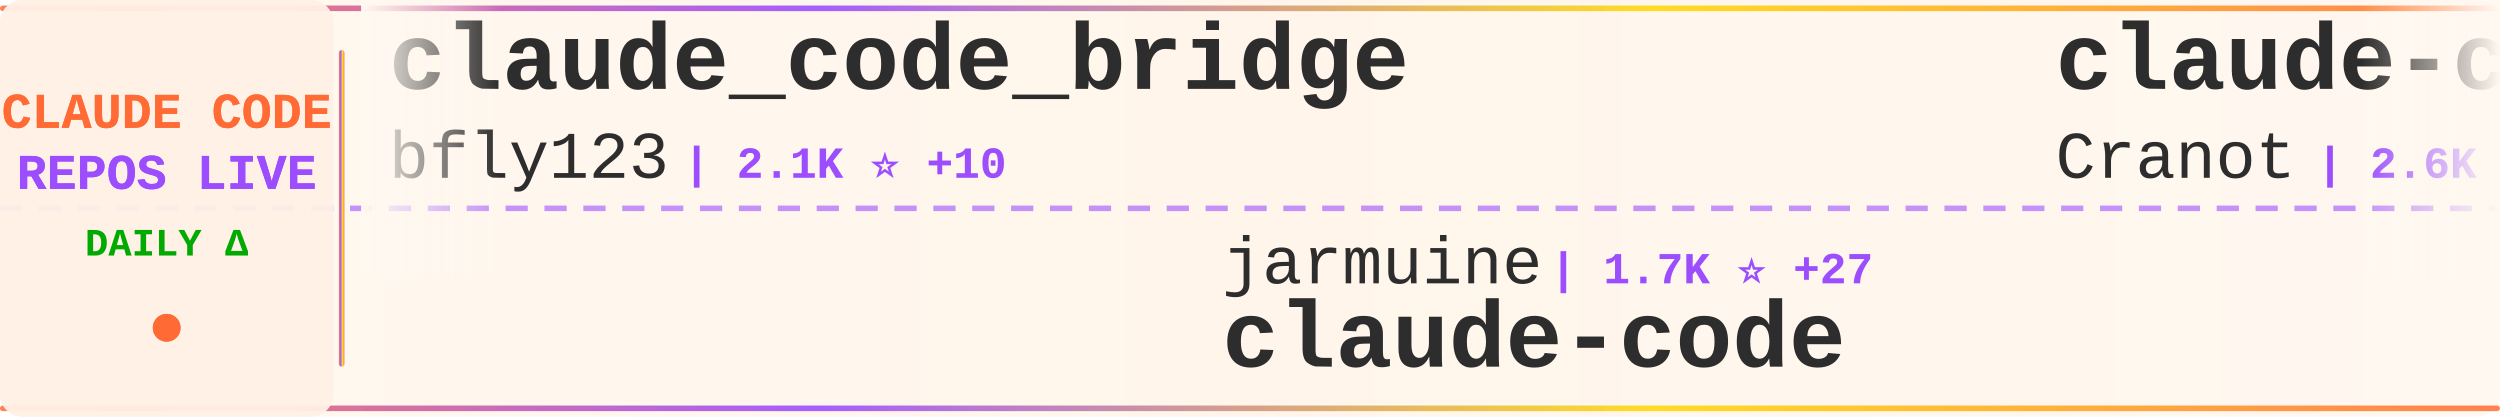
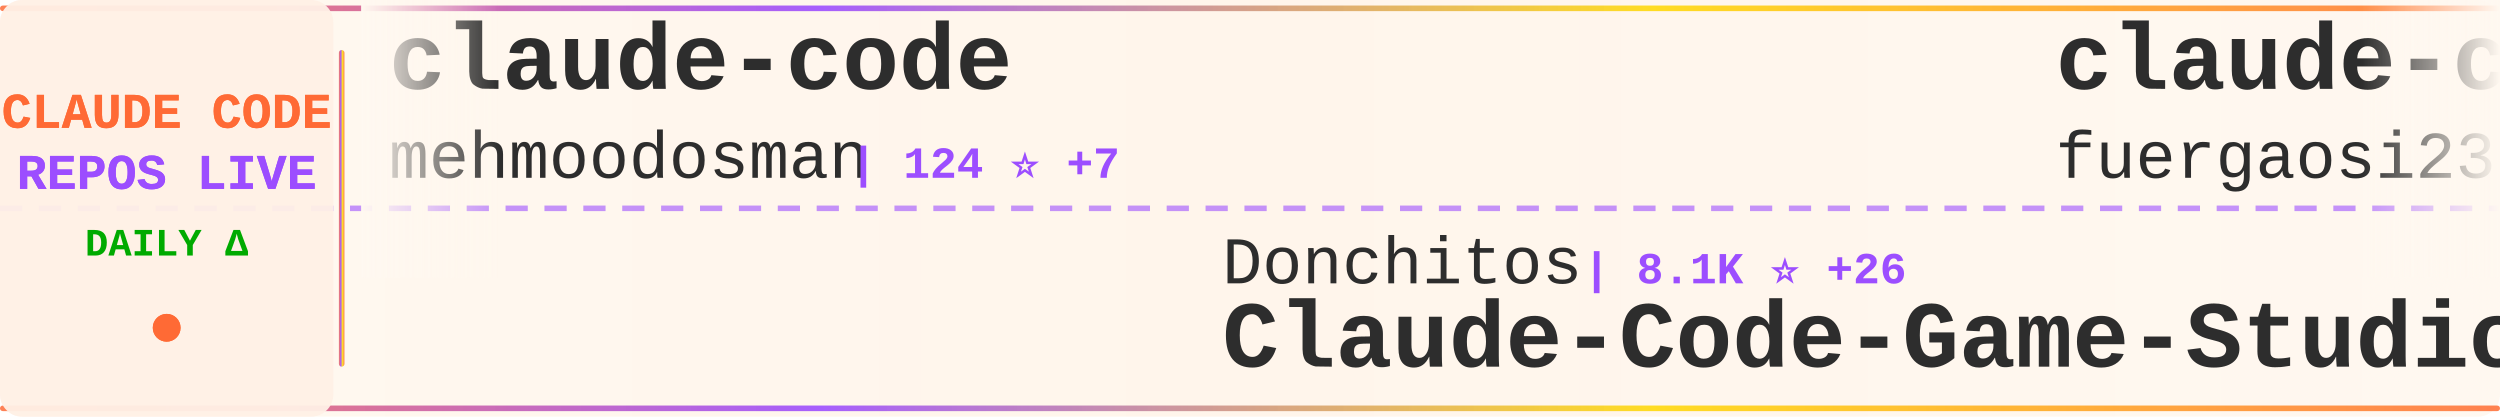
<svg xmlns="http://www.w3.org/2000/svg" width="900" height="150">
  <defs>
    <linearGradient id="tickerBg" x1="0%" y1="0%" x2="100%" y2="0%">
      <stop offset="0%" style="stop-color:#fff8f0;stop-opacity:0.98" />
      <stop offset="50%" style="stop-color:#fff5eb;stop-opacity:1" />
      <stop offset="100%" style="stop-color:#fff8f0;stop-opacity:0.98" />
    </linearGradient>
    <linearGradient id="borderGrad" x1="0%" y1="0%" x2="100%" y2="0%">
      <stop offset="0%" style="stop-color:#FF6B35;stop-opacity:0.85">
        <animate attributeName="stop-opacity" values="0.85;1;0.85" dur="2s" repeatCount="indefinite" />
      </stop>
      <stop offset="33%" style="stop-color:#9C4EFF;stop-opacity:0.9">
        <animate attributeName="stop-opacity" values="0.9;1;0.9" dur="2.2s" repeatCount="indefinite" />
      </stop>
      <stop offset="66%" style="stop-color:#FFD700;stop-opacity:0.85">
        <animate attributeName="stop-opacity" values="0.85;1;0.85" dur="1.8s" repeatCount="indefinite" />
      </stop>
      <stop offset="100%" style="stop-color:#FF6B35;stop-opacity:0.85">
        <animate attributeName="stop-opacity" values="0.85;1;0.85" dur="2s" repeatCount="indefinite" />
      </stop>
    </linearGradient>
    <filter id="textGlow">
      <feGaussianBlur stdDeviation="0.15" result="coloredBlur" />
      <feMerge>
        <feMergeNode in="coloredBlur" />
        <feMergeNode in="SourceGraphic" />
      </feMerge>
    </filter>
    <filter id="metricGlow">
      <feGaussianBlur stdDeviation="0.2" result="coloredBlur" />
      <feMerge>
        <feMergeNode in="coloredBlur" />
        <feMergeNode in="SourceGraphic" />
      </feMerge>
    </filter>
    <linearGradient id="leftFade" x1="0%" y1="0%" x2="100%" y2="0%">
      <stop offset="0%" style="stop-color:#fff8f0;stop-opacity:1" />
      <stop offset="100%" style="stop-color:#fff8f0;stop-opacity:0" />
    </linearGradient>
    <linearGradient id="rightFade" x1="0%" y1="0%" x2="100%" y2="0%">
      <stop offset="0%" style="stop-color:#fff8f0;stop-opacity:0" />
      <stop offset="100%" style="stop-color:#fff8f0;stop-opacity:1" />
    </linearGradient>
  </defs>
  <rect width="900" height="150" fill="url(#tickerBg)" rx="8" />
  <rect x="0" y="2" width="900" height="2" fill="url(#borderGrad)" rx="1" />
  <rect x="0" y="146" width="900" height="2" fill="url(#borderGrad)" rx="1" />
  <line x1="0" y1="75" x2="900" y2="75" stroke="#9C4EFF" stroke-width="2" stroke-dasharray="8 6" opacity="0.6" />
  <rect x="0" y="0" width="120" height="150" fill="#fff0e6" opacity="0.95" rx="8" />
  <text x="60" y="46" font-family="'Courier New', monospace" font-size="18" font-weight="bold" fill="#FF6B35" text-anchor="middle" filter="url(#textGlow)">
    CLAUDE CODE
  </text>
  <text x="60" y="68" font-family="'Courier New', monospace" font-size="18" font-weight="bold" fill="#9C4EFF" text-anchor="middle" filter="url(#textGlow)">
    REPOS LIVE
  </text>
  <text x="60" y="92" font-family="'Courier New', monospace" font-size="14" font-weight="bold" fill="#00aa00" text-anchor="middle">
    DAILY Δ
  </text>
  <circle cx="60" cy="118" r="5" fill="#FF6B35" filter="url(#metricGlow)">
    <animate attributeName="r" values="4;6;4" dur="1.5s" repeatCount="indefinite" />
    <animate attributeName="opacity" values="0.6;1;0.6" dur="1.5s" repeatCount="indefinite" />
  </circle>
  <rect x="122" y="18" width="2" height="114" fill="url(#borderGrad)" rx="1" />
  <clipPath id="tickerClip">
    <rect x="130" y="0" width="770" height="150" />
  </clipPath>
  <g clip-path="url(#tickerClip)">
    <g id="tickerItems">
      <animateTransform attributeName="transform" attributeType="XML" type="translate" from="0 0" to="-3000 0" dur="54s" repeatCount="indefinite" />
      <g transform="translate(0, 0)">
-         <text x="140" y="32" font-family="'Courier New', monospace" font-size="34" font-weight="bold" fill="#2d2d2d">claude_code_bridge</text>
-         <text x="140" y="64" font-family="'Courier New', monospace" font-size="24" font-weight="normal" fill="#2d2d2d" opacity="1.0">bfly123</text>
-         <text x="246" y="64" font-family="'Courier New', monospace" font-size="16" font-weight="bold" fill="#9C4EFF"> | 2.1K ⭐ +10</text>
+         <text x="140" y="32" font-family="'Courier New', monospace" font-size="34" font-weight="bold" fill="#2d2d2d">claude-code</text>
+         <text x="140" y="64" font-family="'Courier New', monospace" font-size="24" font-weight="normal" fill="#2d2d2d" opacity="1.0">mehmoodosman</text>
+         <text x="306" y="64" font-family="'Courier New', monospace" font-size="16" font-weight="bold" fill="#9C4EFF"> | 124 ⭐ +7</text>
      </g>
      <g transform="translate(300, 0)">
-         <text x="140" y="102" font-family="'Courier New', monospace" font-size="24" font-weight="normal" fill="#2d2d2d" opacity="1.0">jarmuine</text>
-         <text x="258" y="102" font-family="'Courier New', monospace" font-size="16" font-weight="bold" fill="#9C4EFF"> | 1.7K ⭐ +27</text>
+         <text x="140" y="102" font-family="'Courier New', monospace" font-size="24" font-weight="normal" fill="#2d2d2d" opacity="1.0">Donchitos</text>
+         <text x="270" y="102" font-family="'Courier New', monospace" font-size="16" font-weight="bold" fill="#9C4EFF"> | 8.1K ⭐ +26</text>
+         <text x="140" y="132" font-family="'Courier New', monospace" font-size="34" font-weight="bold" fill="#2d2d2d">Claude-Code-Game-Studios</text>
+       </g>
+       <g transform="translate(600, 0)">
+         <text x="140" y="32" font-family="'Courier New', monospace" font-size="34" font-weight="bold" fill="#2d2d2d">claude-code-proxy</text>
+         <text x="140" y="64" font-family="'Courier New', monospace" font-size="24" font-weight="normal" fill="#2d2d2d" opacity="1.0">fuergaosi233</text>
+         <text x="306" y="64" font-family="'Courier New', monospace" font-size="16" font-weight="bold" fill="#9C4EFF"> | 2.3K ⭐</text>
+       </g>
+       <g transform="translate(900, 0)">
+         <text x="140" y="102" font-family="'Courier New', monospace" font-size="24" font-weight="normal" fill="#2d2d2d" opacity="1.0">zebbern</text>
+         <text x="246" y="102" font-family="'Courier New', monospace" font-size="16" font-weight="bold" fill="#9C4EFF"> | 3.8K ⭐ +1</text>
+         <text x="140" y="132" font-family="'Courier New', monospace" font-size="34" font-weight="bold" fill="#2d2d2d">claude-code-guide</text>
+       </g>
+       <g transform="translate(1200, 0)">
+         <text x="140" y="32" font-family="'Courier New', monospace" font-size="34" font-weight="bold" fill="#2d2d2d">claude-code-book</text>
+         <text x="140" y="64" font-family="'Courier New', monospace" font-size="24" font-weight="normal" fill="#2d2d2d" opacity="1.0">lintsinghua</text>
+         <text x="294" y="64" font-family="'Courier New', monospace" font-size="16" font-weight="bold" fill="#9C4EFF"> | 1.7K ⭐ +44</text>
+       </g>
+       <g transform="translate(1500, 0)">
+         <text x="140" y="102" font-family="'Courier New', monospace" font-size="24" font-weight="normal" fill="#2d2d2d" opacity="1.0">disler</text>
+         <text x="234" y="102" font-family="'Courier New', monospace" font-size="16" font-weight="bold" fill="#9C4EFF"> | 3.5K ⭐ +1</text>
+         <text x="140" y="132" font-family="'Courier New', monospace" font-size="34" font-weight="bold" fill="#2d2d2d">claude-code-hooks-master...</text>
+       </g>
+       <g transform="translate(1800, 0)">
+         <text x="140" y="32" font-family="'Courier New', monospace" font-size="34" font-weight="bold" fill="#2d2d2d">claude-code-proxy</text>
+         <text x="140" y="64" font-family="'Courier New', monospace" font-size="24" font-weight="normal" fill="#2d2d2d" opacity="1.0">1rgs</text>
+         <text x="210" y="64" font-family="'Courier New', monospace" font-size="16" font-weight="bold" fill="#9C4EFF"> | 3.4K ⭐ +1</text>
+       </g>
+       <g transform="translate(2100, 0)">
+         <text x="140" y="102" font-family="'Courier New', monospace" font-size="24" font-weight="normal" fill="#2d2d2d" opacity="1.0">anthropics</text>
+         <text x="282" y="102" font-family="'Courier New', monospace" font-size="16" font-weight="bold" fill="#9C4EFF"> | 107.9K ⭐ +339</text>
        <text x="140" y="132" font-family="'Courier New', monospace" font-size="34" font-weight="bold" fill="#2d2d2d">claude-code</text>
      </g>
-       <g transform="translate(600, 0)">
-         <text x="140" y="32" font-family="'Courier New', monospace" font-size="34" font-weight="bold" fill="#2d2d2d">claude-code-guide</text>
-         <text x="140" y="64" font-family="'Courier New', monospace" font-size="24" font-weight="normal" fill="#2d2d2d" opacity="1.0">Cranot</text>
-         <text x="234" y="64" font-family="'Courier New', monospace" font-size="16" font-weight="bold" fill="#9C4EFF"> | 2.6K ⭐ +2</text>
-       </g>
-       <g transform="translate(900, 0)">
-         <text x="140" y="102" font-family="'Courier New', monospace" font-size="24" font-weight="normal" fill="#2d2d2d" opacity="1.0">luongnv89</text>
-         <text x="270" y="102" font-family="'Courier New', monospace" font-size="16" font-weight="bold" fill="#9C4EFF"> | 17.3K ⭐ +172</text>
-         <text x="140" y="132" font-family="'Courier New', monospace" font-size="34" font-weight="bold" fill="#2d2d2d">claude-howto</text>
-       </g>
-       <g transform="translate(1200, 0)">
-         <text x="140" y="32" font-family="'Courier New', monospace" font-size="34" font-weight="bold" fill="#2d2d2d">skills</text>
-         <text x="140" y="64" font-family="'Courier New', monospace" font-size="24" font-weight="normal" fill="#2d2d2d" opacity="1.0">anthropics</text>
-         <text x="282" y="64" font-family="'Courier New', monospace" font-size="16" font-weight="bold" fill="#9C4EFF"> | 109.8K ⭐ +260</text>
-       </g>
-       <g transform="translate(1500, 0)">
-         <text x="140" y="102" font-family="'Courier New', monospace" font-size="24" font-weight="normal" fill="#2d2d2d" opacity="1.0">davila7</text>
-         <text x="246" y="102" font-family="'Courier New', monospace" font-size="16" font-weight="bold" fill="#9C4EFF"> | 24.1K ⭐ +12</text>
-         <text x="140" y="132" font-family="'Courier New', monospace" font-size="34" font-weight="bold" fill="#2d2d2d">claude-code-templates</text>
-       </g>
-       <g transform="translate(1800, 0)">
-         <text x="140" y="32" font-family="'Courier New', monospace" font-size="34" font-weight="bold" fill="#2d2d2d">claude-code-guide</text>
-         <text x="140" y="64" font-family="'Courier New', monospace" font-size="24" font-weight="normal" fill="#2d2d2d" opacity="1.0">zebbern</text>
-         <text x="246" y="64" font-family="'Courier New', monospace" font-size="16" font-weight="bold" fill="#9C4EFF"> | 3.8K ⭐ +2</text>
-       </g>
-       <g transform="translate(2100, 0)">
-         <text x="140" y="102" font-family="'Courier New', monospace" font-size="24" font-weight="normal" fill="#2d2d2d" opacity="1.0">pedrohcgs</text>
-         <text x="270" y="102" font-family="'Courier New', monospace" font-size="16" font-weight="bold" fill="#9C4EFF"> | 829 ⭐ +1</text>
-         <text x="140" y="132" font-family="'Courier New', monospace" font-size="34" font-weight="bold" fill="#2d2d2d">claude-code-my-workflow</text>
-       </g>
      <g transform="translate(2400, 0)">
-         <text x="140" y="32" font-family="'Courier New', monospace" font-size="34" font-weight="bold" fill="#2d2d2d">how-claude-code-works</text>
-         <text x="140" y="64" font-family="'Courier New', monospace" font-size="24" font-weight="normal" fill="#2d2d2d" opacity="1.0">Windy3f3f3f3f</text>
-         <text x="318" y="64" font-family="'Courier New', monospace" font-size="16" font-weight="bold" fill="#9C4EFF"> | 1.3K ⭐ +70</text>
+         <text x="140" y="32" font-family="'Courier New', monospace" font-size="34" font-weight="bold" fill="#2d2d2d">claude-code-sourcemap</text>
+         <text x="140" y="64" font-family="'Courier New', monospace" font-size="24" font-weight="normal" fill="#2d2d2d" opacity="1.0">ChinaSiro</text>
+         <text x="270" y="64" font-family="'Courier New', monospace" font-size="16" font-weight="bold" fill="#9C4EFF"> | 8.3K ⭐ +48</text>
      </g>
      <g transform="translate(2700, 0)">
-         <text x="140" y="102" font-family="'Courier New', monospace" font-size="24" font-weight="normal" fill="#2d2d2d" opacity="1.0">feiskyer</text>
-         <text x="258" y="102" font-family="'Courier New', monospace" font-size="16" font-weight="bold" fill="#9C4EFF"> | 1.4K ⭐ +1</text>
-         <text x="140" y="132" font-family="'Courier New', monospace" font-size="34" font-weight="bold" fill="#2d2d2d">claude-code-settings</text>
+         <text x="140" y="102" font-family="'Courier New', monospace" font-size="24" font-weight="normal" fill="#2d2d2d" opacity="1.0">diet103</text>
+         <text x="246" y="102" font-family="'Courier New', monospace" font-size="16" font-weight="bold" fill="#9C4EFF"> | 9.4K ⭐ +1</text>
+         <text x="140" y="132" font-family="'Courier New', monospace" font-size="34" font-weight="bold" fill="#2d2d2d">claude-code-infrastructu...</text>
      </g>
      <g transform="translate(3000, 0)">
-         <text x="140" y="32" font-family="'Courier New', monospace" font-size="34" font-weight="bold" fill="#2d2d2d">claude_code_bridge</text>
-         <text x="140" y="64" font-family="'Courier New', monospace" font-size="24" font-weight="normal" fill="#2d2d2d" opacity="1.0">bfly123</text>
-         <text x="246" y="64" font-family="'Courier New', monospace" font-size="16" font-weight="bold" fill="#9C4EFF"> | 2.1K ⭐ +10</text>
+         <text x="140" y="32" font-family="'Courier New', monospace" font-size="34" font-weight="bold" fill="#2d2d2d">claude-code</text>
+         <text x="140" y="64" font-family="'Courier New', monospace" font-size="24" font-weight="normal" fill="#2d2d2d" opacity="1.0">mehmoodosman</text>
+         <text x="306" y="64" font-family="'Courier New', monospace" font-size="16" font-weight="bold" fill="#9C4EFF"> | 124 ⭐ +7</text>
      </g>
      <g transform="translate(3300, 0)">
-         <text x="140" y="102" font-family="'Courier New', monospace" font-size="24" font-weight="normal" fill="#2d2d2d" opacity="1.0">jarmuine</text>
-         <text x="258" y="102" font-family="'Courier New', monospace" font-size="16" font-weight="bold" fill="#9C4EFF"> | 1.7K ⭐ +27</text>
-         <text x="140" y="132" font-family="'Courier New', monospace" font-size="34" font-weight="bold" fill="#2d2d2d">claude-code</text>
+         <text x="140" y="102" font-family="'Courier New', monospace" font-size="24" font-weight="normal" fill="#2d2d2d" opacity="1.0">Donchitos</text>
+         <text x="270" y="102" font-family="'Courier New', monospace" font-size="16" font-weight="bold" fill="#9C4EFF"> | 8.1K ⭐ +26</text>
+         <text x="140" y="132" font-family="'Courier New', monospace" font-size="34" font-weight="bold" fill="#2d2d2d">Claude-Code-Game-Studios</text>
      </g>
      <g transform="translate(3600, 0)">
-         <text x="140" y="32" font-family="'Courier New', monospace" font-size="34" font-weight="bold" fill="#2d2d2d">claude-code-guide</text>
-         <text x="140" y="64" font-family="'Courier New', monospace" font-size="24" font-weight="normal" fill="#2d2d2d" opacity="1.0">Cranot</text>
-         <text x="234" y="64" font-family="'Courier New', monospace" font-size="16" font-weight="bold" fill="#9C4EFF"> | 2.6K ⭐ +2</text>
+         <text x="140" y="32" font-family="'Courier New', monospace" font-size="34" font-weight="bold" fill="#2d2d2d">claude-code-proxy</text>
+         <text x="140" y="64" font-family="'Courier New', monospace" font-size="24" font-weight="normal" fill="#2d2d2d" opacity="1.0">fuergaosi233</text>
+         <text x="306" y="64" font-family="'Courier New', monospace" font-size="16" font-weight="bold" fill="#9C4EFF"> | 2.3K ⭐</text>
      </g>
      <g transform="translate(3900, 0)">
-         <text x="140" y="102" font-family="'Courier New', monospace" font-size="24" font-weight="normal" fill="#2d2d2d" opacity="1.0">luongnv89</text>
-         <text x="270" y="102" font-family="'Courier New', monospace" font-size="16" font-weight="bold" fill="#9C4EFF"> | 17.3K ⭐ +172</text>
-         <text x="140" y="132" font-family="'Courier New', monospace" font-size="34" font-weight="bold" fill="#2d2d2d">claude-howto</text>
+         <text x="140" y="102" font-family="'Courier New', monospace" font-size="24" font-weight="normal" fill="#2d2d2d" opacity="1.0">zebbern</text>
+         <text x="246" y="102" font-family="'Courier New', monospace" font-size="16" font-weight="bold" fill="#9C4EFF"> | 3.8K ⭐ +1</text>
+         <text x="140" y="132" font-family="'Courier New', monospace" font-size="34" font-weight="bold" fill="#2d2d2d">claude-code-guide</text>
      </g>
    </g>
  </g>
  <rect x="130" y="0" width="50" height="100" fill="url(#leftFade)" />
  <rect x="850" y="0" width="50" height="100" fill="url(#rightFade)" />
</svg>
